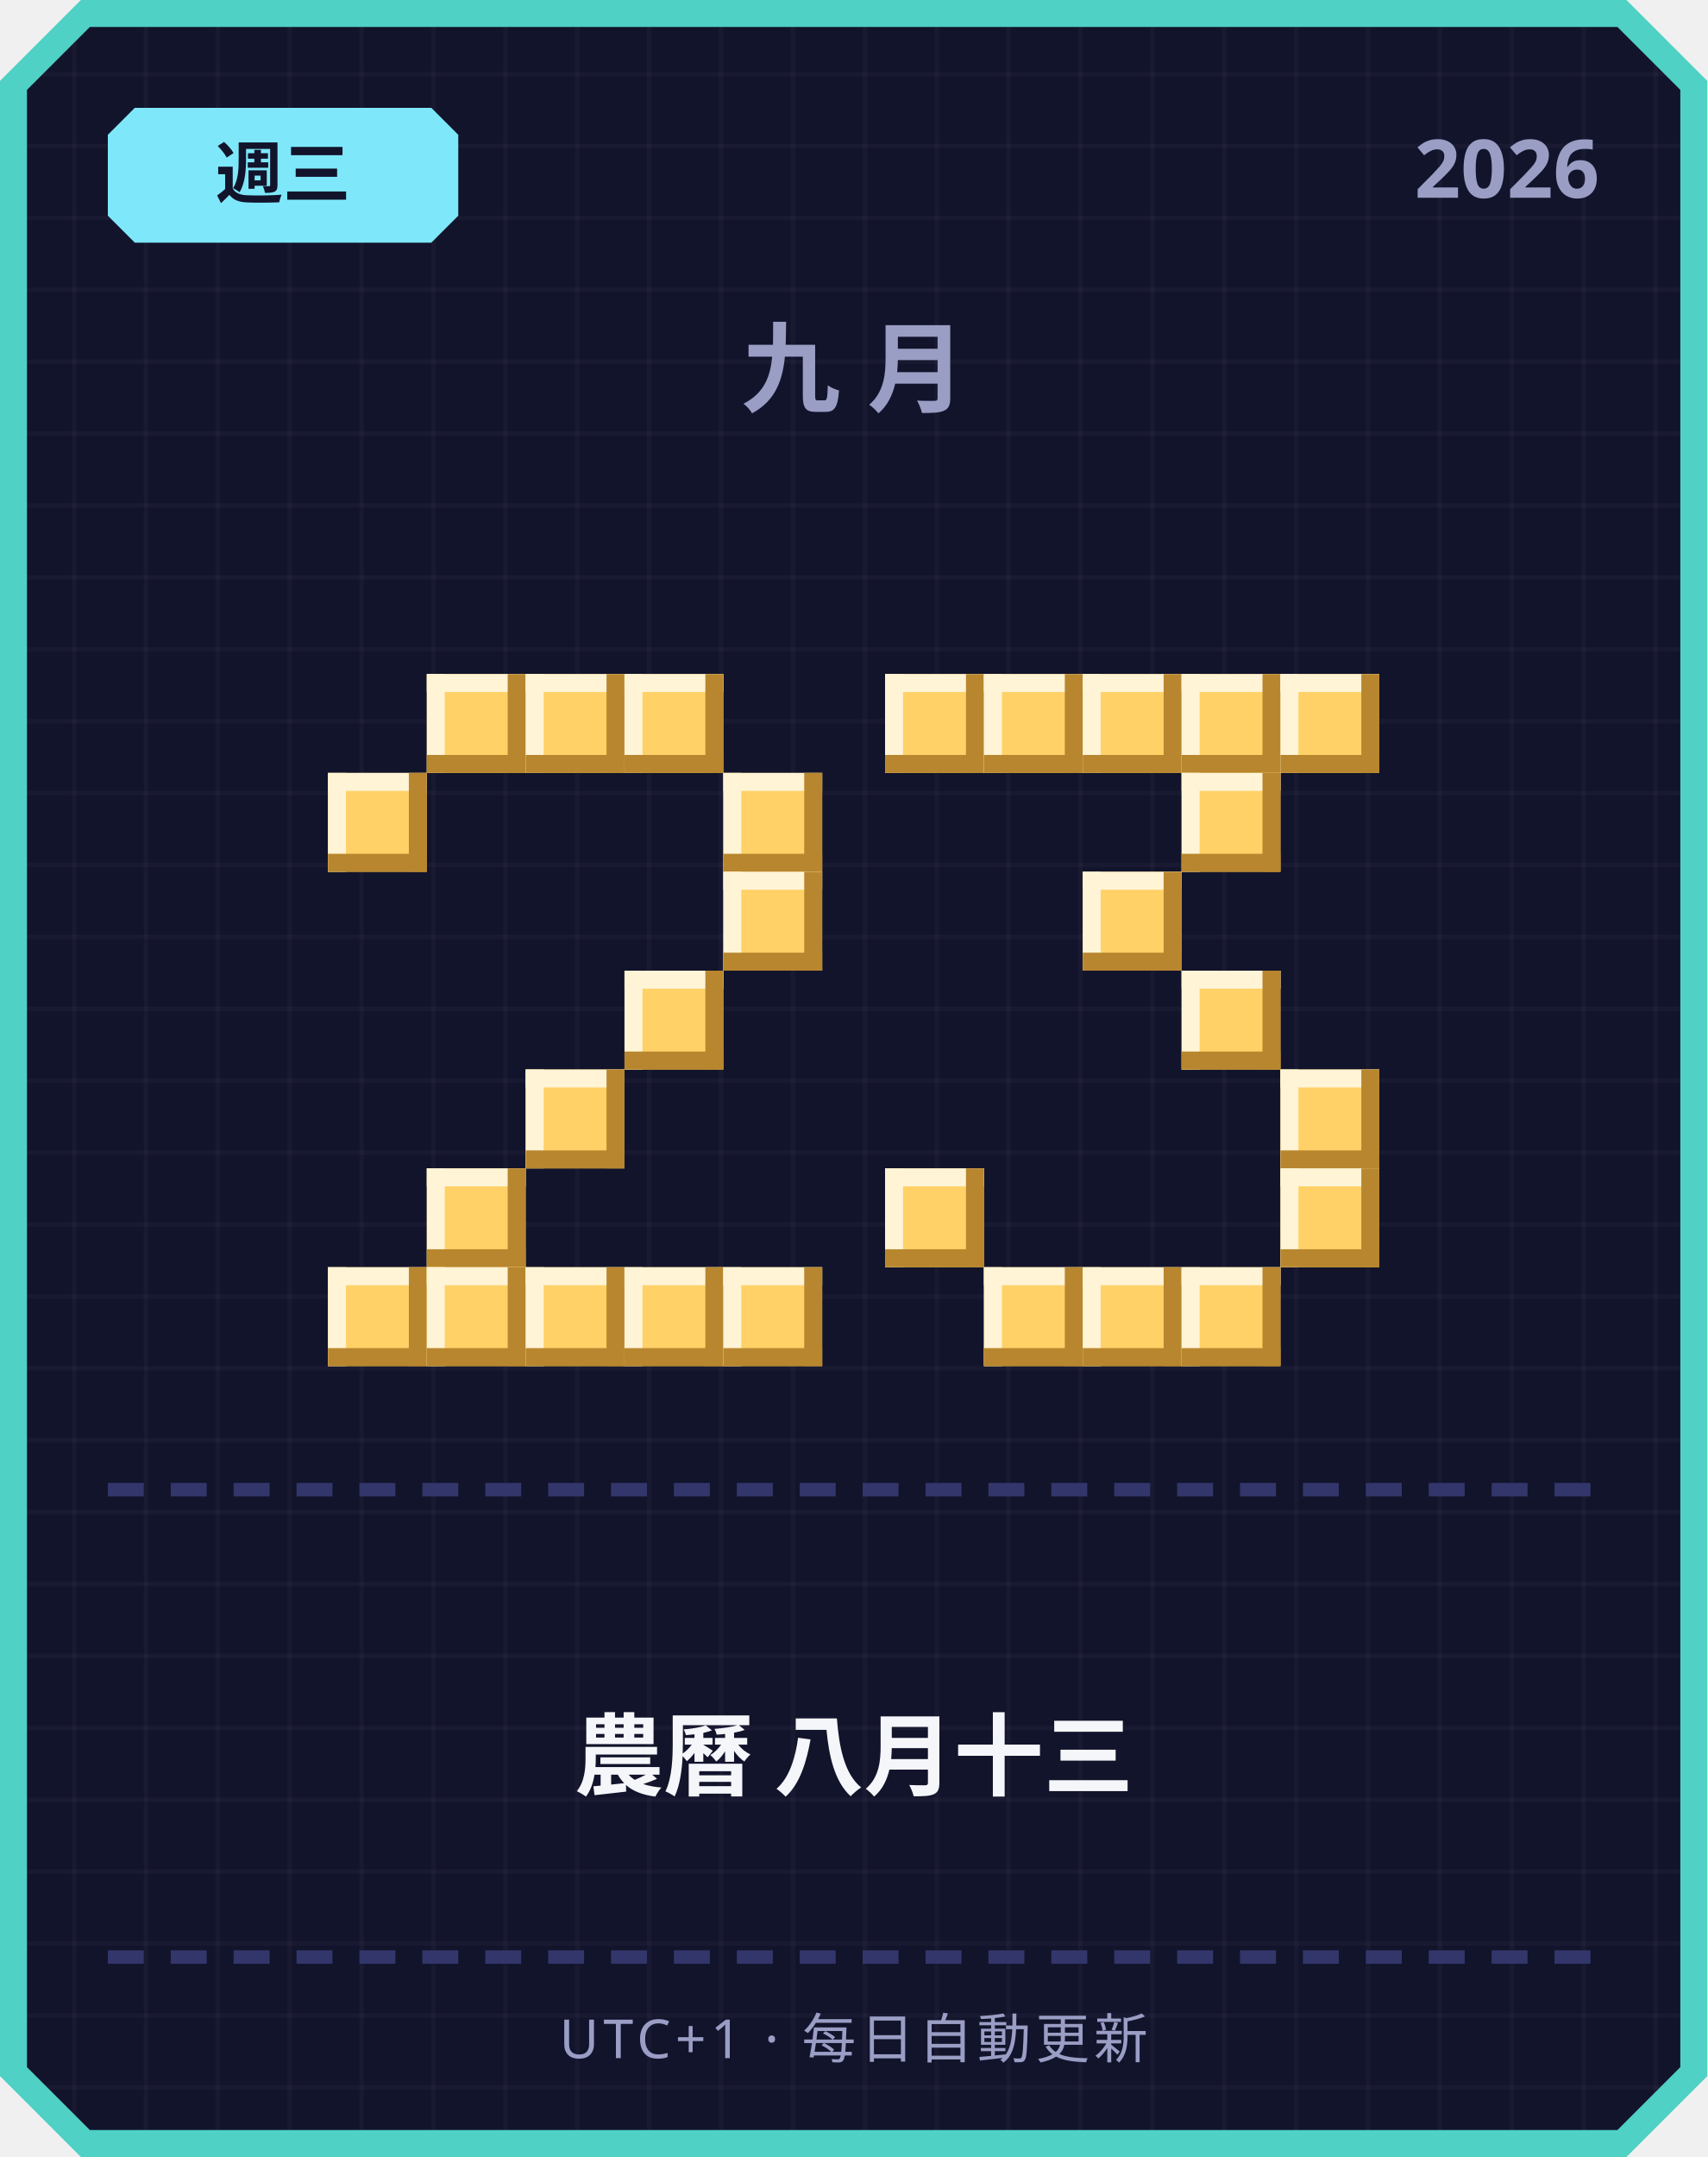
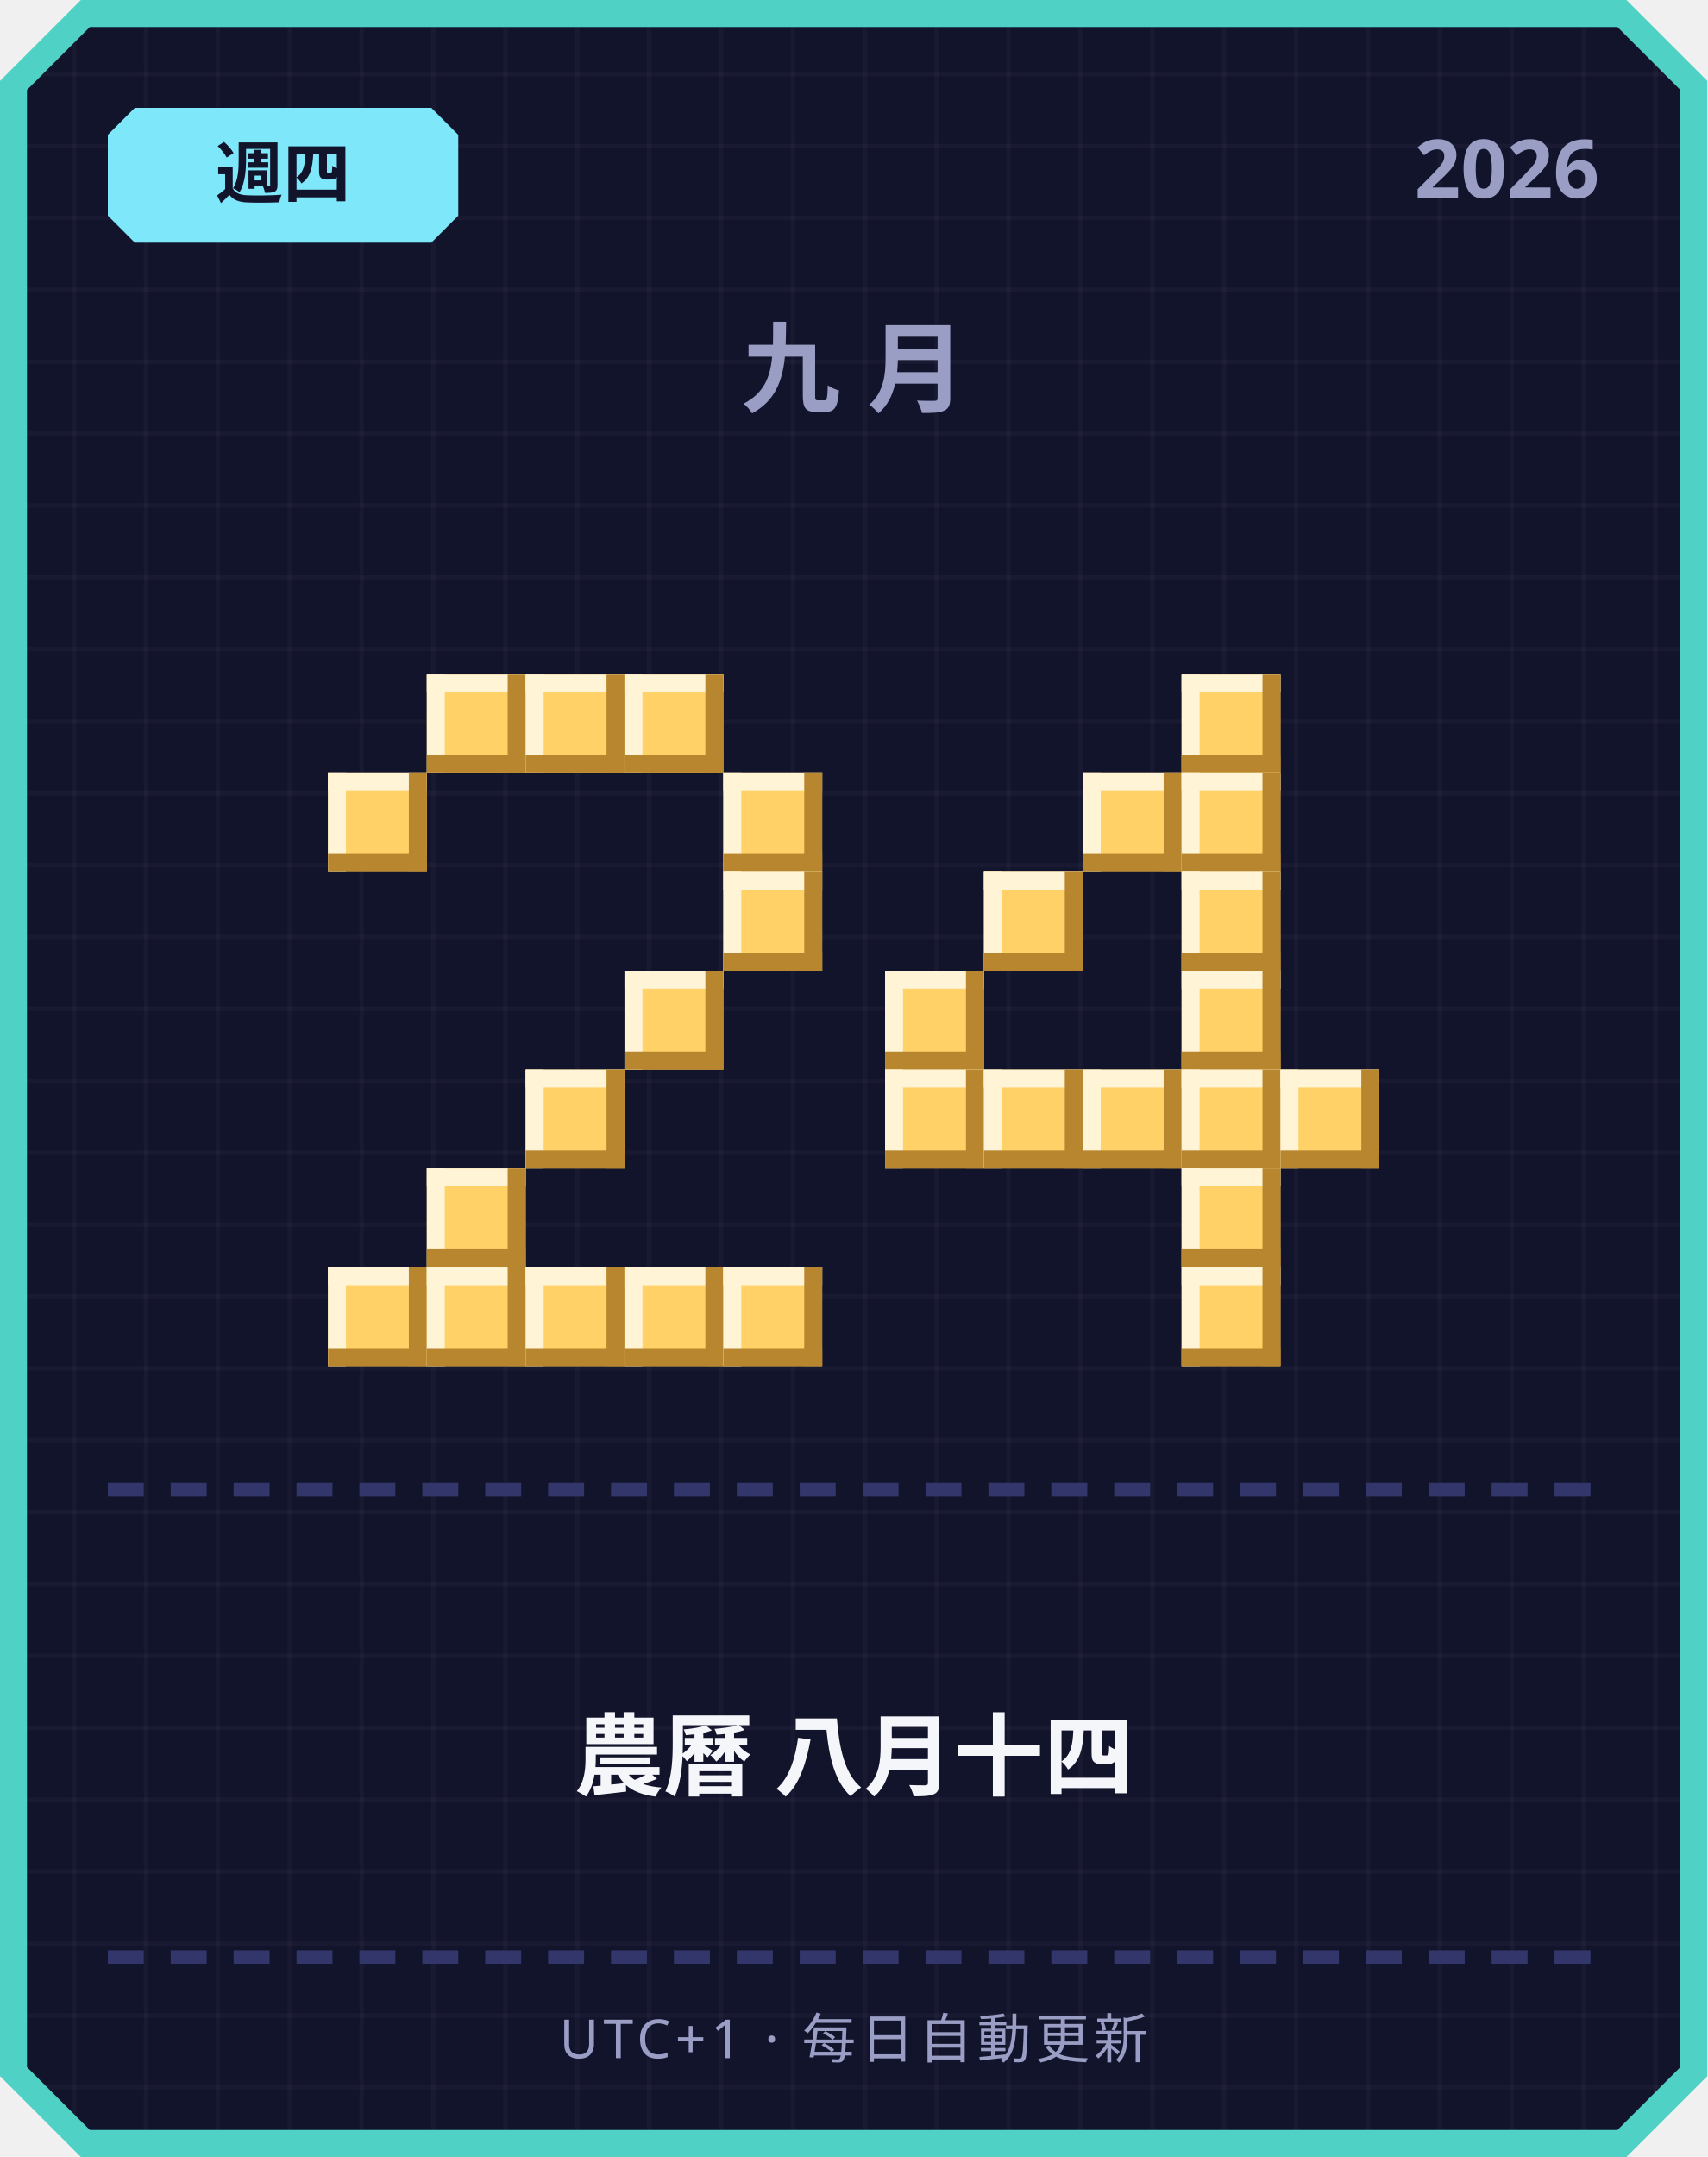
<svg xmlns="http://www.w3.org/2000/svg" width="380" height="480" viewBox="0 0 380 480">
  <defs>
    <pattern id="grid" width="16" height="16" patternUnits="userSpaceOnUse">
      <rect width="16" height="16" fill="#12142b" />
      <rect width="1" height="16" fill="#ffffff" opacity="0.03" />
      <rect width="16" height="1" fill="#ffffff" opacity="0.03" />
    </pattern>
  </defs>
  <path d="M 18,0 L 362,0 L 380,18 L 380,462 L 362,480 L 18,480 L 0,462 L 0,18 Z" fill="#4fd1c5" />
  <path d="M 20,6 L 360,6 L 374,20 L 374,460 L 360,474 L 20,474 L 6,460 L 6,20 Z" fill="url(#grid)" />
  <path d="M 30,24 L 96,24 L 102,30 L 102,48 L 96,54 L 30,54 L 24,48 L 24,30 Z" fill="#7ee8fa" />
-   <text x="63" y="44" text-anchor="middle" font-family="'Segoe UI', sans-serif" font-size="15" font-weight="700" fill="#12142b">週三</text>
+   <text x="63" y="44" text-anchor="middle" font-family="'Segoe UI', sans-serif" font-size="15" font-weight="700" fill="#12142b">週四</text>
  <text x="356" y="44" text-anchor="end" font-family="'Segoe UI', sans-serif" font-size="18" font-weight="700" fill="#9a9dc4">2026</text>
  <text x="190" y="90" text-anchor="middle" font-family="'Segoe UI', sans-serif" font-size="22" font-weight="700" letter-spacing="6" fill="#9a9dc4">九月</text>
  <rect x="95" y="150" width="22" height="22" fill="#ffd166" />
  <rect x="95" y="150" width="22" height="4" fill="#fff4d6" />
  <rect x="95" y="150" width="4" height="22" fill="#fff4d6" />
  <rect x="95" y="168" width="22" height="4" fill="#b8862e" />
  <rect x="113" y="150" width="4" height="22" fill="#b8862e" />
  <rect x="117" y="150" width="22" height="22" fill="#ffd166" />
  <rect x="117" y="150" width="22" height="4" fill="#fff4d6" />
  <rect x="117" y="150" width="4" height="22" fill="#fff4d6" />
  <rect x="117" y="168" width="22" height="4" fill="#b8862e" />
  <rect x="135" y="150" width="4" height="22" fill="#b8862e" />
  <rect x="139" y="150" width="22" height="22" fill="#ffd166" />
  <rect x="139" y="150" width="22" height="4" fill="#fff4d6" />
  <rect x="139" y="150" width="4" height="22" fill="#fff4d6" />
  <rect x="139" y="168" width="22" height="4" fill="#b8862e" />
  <rect x="157" y="150" width="4" height="22" fill="#b8862e" />
  <rect x="73" y="172" width="22" height="22" fill="#ffd166" />
  <rect x="73" y="172" width="22" height="4" fill="#fff4d6" />
  <rect x="73" y="172" width="4" height="22" fill="#fff4d6" />
  <rect x="73" y="190" width="22" height="4" fill="#b8862e" />
  <rect x="91" y="172" width="4" height="22" fill="#b8862e" />
  <rect x="161" y="172" width="22" height="22" fill="#ffd166" />
  <rect x="161" y="172" width="22" height="4" fill="#fff4d6" />
  <rect x="161" y="172" width="4" height="22" fill="#fff4d6" />
  <rect x="161" y="190" width="22" height="4" fill="#b8862e" />
  <rect x="179" y="172" width="4" height="22" fill="#b8862e" />
  <rect x="161" y="194" width="22" height="22" fill="#ffd166" />
  <rect x="161" y="194" width="22" height="4" fill="#fff4d6" />
  <rect x="161" y="194" width="4" height="22" fill="#fff4d6" />
  <rect x="161" y="212" width="22" height="4" fill="#b8862e" />
  <rect x="179" y="194" width="4" height="22" fill="#b8862e" />
  <rect x="139" y="216" width="22" height="22" fill="#ffd166" />
  <rect x="139" y="216" width="22" height="4" fill="#fff4d6" />
  <rect x="139" y="216" width="4" height="22" fill="#fff4d6" />
  <rect x="139" y="234" width="22" height="4" fill="#b8862e" />
  <rect x="157" y="216" width="4" height="22" fill="#b8862e" />
  <rect x="117" y="238" width="22" height="22" fill="#ffd166" />
  <rect x="117" y="238" width="22" height="4" fill="#fff4d6" />
  <rect x="117" y="238" width="4" height="22" fill="#fff4d6" />
  <rect x="117" y="256" width="22" height="4" fill="#b8862e" />
  <rect x="135" y="238" width="4" height="22" fill="#b8862e" />
  <rect x="95" y="260" width="22" height="22" fill="#ffd166" />
  <rect x="95" y="260" width="22" height="4" fill="#fff4d6" />
  <rect x="95" y="260" width="4" height="22" fill="#fff4d6" />
  <rect x="95" y="278" width="22" height="4" fill="#b8862e" />
  <rect x="113" y="260" width="4" height="22" fill="#b8862e" />
  <rect x="73" y="282" width="22" height="22" fill="#ffd166" />
  <rect x="73" y="282" width="22" height="4" fill="#fff4d6" />
  <rect x="73" y="282" width="4" height="22" fill="#fff4d6" />
  <rect x="73" y="300" width="22" height="4" fill="#b8862e" />
  <rect x="91" y="282" width="4" height="22" fill="#b8862e" />
  <rect x="95" y="282" width="22" height="22" fill="#ffd166" />
  <rect x="95" y="282" width="22" height="4" fill="#fff4d6" />
  <rect x="95" y="282" width="4" height="22" fill="#fff4d6" />
  <rect x="95" y="300" width="22" height="4" fill="#b8862e" />
  <rect x="113" y="282" width="4" height="22" fill="#b8862e" />
  <rect x="117" y="282" width="22" height="22" fill="#ffd166" />
  <rect x="117" y="282" width="22" height="4" fill="#fff4d6" />
  <rect x="117" y="282" width="4" height="22" fill="#fff4d6" />
  <rect x="117" y="300" width="22" height="4" fill="#b8862e" />
  <rect x="135" y="282" width="4" height="22" fill="#b8862e" />
  <rect x="139" y="282" width="22" height="22" fill="#ffd166" />
  <rect x="139" y="282" width="22" height="4" fill="#fff4d6" />
  <rect x="139" y="282" width="4" height="22" fill="#fff4d6" />
  <rect x="139" y="300" width="22" height="4" fill="#b8862e" />
  <rect x="157" y="282" width="4" height="22" fill="#b8862e" />
  <rect x="161" y="282" width="22" height="22" fill="#ffd166" />
  <rect x="161" y="282" width="22" height="4" fill="#fff4d6" />
  <rect x="161" y="282" width="4" height="22" fill="#fff4d6" />
  <rect x="161" y="300" width="22" height="4" fill="#b8862e" />
  <rect x="179" y="282" width="4" height="22" fill="#b8862e" />
-   <rect x="197" y="150" width="22" height="22" fill="#ffd166" />
-   <rect x="197" y="150" width="22" height="4" fill="#fff4d6" />
-   <rect x="197" y="150" width="4" height="22" fill="#fff4d6" />
-   <rect x="197" y="168" width="22" height="4" fill="#b8862e" />
-   <rect x="215" y="150" width="4" height="22" fill="#b8862e" />
-   <rect x="219" y="150" width="22" height="22" fill="#ffd166" />
-   <rect x="219" y="150" width="22" height="4" fill="#fff4d6" />
-   <rect x="219" y="150" width="4" height="22" fill="#fff4d6" />
-   <rect x="219" y="168" width="22" height="4" fill="#b8862e" />
-   <rect x="237" y="150" width="4" height="22" fill="#b8862e" />
-   <rect x="241" y="150" width="22" height="22" fill="#ffd166" />
-   <rect x="241" y="150" width="22" height="4" fill="#fff4d6" />
-   <rect x="241" y="150" width="4" height="22" fill="#fff4d6" />
-   <rect x="241" y="168" width="22" height="4" fill="#b8862e" />
-   <rect x="259" y="150" width="4" height="22" fill="#b8862e" />
  <rect x="263" y="150" width="22" height="22" fill="#ffd166" />
  <rect x="263" y="150" width="22" height="4" fill="#fff4d6" />
  <rect x="263" y="150" width="4" height="22" fill="#fff4d6" />
  <rect x="263" y="168" width="22" height="4" fill="#b8862e" />
  <rect x="281" y="150" width="4" height="22" fill="#b8862e" />
-   <rect x="285" y="150" width="22" height="22" fill="#ffd166" />
-   <rect x="285" y="150" width="22" height="4" fill="#fff4d6" />
-   <rect x="285" y="150" width="4" height="22" fill="#fff4d6" />
-   <rect x="285" y="168" width="22" height="4" fill="#b8862e" />
-   <rect x="303" y="150" width="4" height="22" fill="#b8862e" />
+   <rect x="241" y="172" width="22" height="22" fill="#ffd166" />
+   <rect x="241" y="172" width="22" height="4" fill="#fff4d6" />
+   <rect x="241" y="172" width="4" height="22" fill="#fff4d6" />
+   <rect x="241" y="190" width="22" height="4" fill="#b8862e" />
+   <rect x="259" y="172" width="4" height="22" fill="#b8862e" />
  <rect x="263" y="172" width="22" height="22" fill="#ffd166" />
  <rect x="263" y="172" width="22" height="4" fill="#fff4d6" />
  <rect x="263" y="172" width="4" height="22" fill="#fff4d6" />
  <rect x="263" y="190" width="22" height="4" fill="#b8862e" />
  <rect x="281" y="172" width="4" height="22" fill="#b8862e" />
-   <rect x="241" y="194" width="22" height="22" fill="#ffd166" />
-   <rect x="241" y="194" width="22" height="4" fill="#fff4d6" />
-   <rect x="241" y="194" width="4" height="22" fill="#fff4d6" />
-   <rect x="241" y="212" width="22" height="4" fill="#b8862e" />
-   <rect x="259" y="194" width="4" height="22" fill="#b8862e" />
+   <rect x="219" y="194" width="22" height="22" fill="#ffd166" />
+   <rect x="219" y="194" width="22" height="4" fill="#fff4d6" />
+   <rect x="219" y="194" width="4" height="22" fill="#fff4d6" />
+   <rect x="219" y="212" width="22" height="4" fill="#b8862e" />
+   <rect x="237" y="194" width="4" height="22" fill="#b8862e" />
+   <rect x="263" y="194" width="22" height="22" fill="#ffd166" />
+   <rect x="263" y="194" width="22" height="4" fill="#fff4d6" />
+   <rect x="263" y="194" width="4" height="22" fill="#fff4d6" />
+   <rect x="263" y="212" width="22" height="4" fill="#b8862e" />
+   <rect x="281" y="194" width="4" height="22" fill="#b8862e" />
+   <rect x="197" y="216" width="22" height="22" fill="#ffd166" />
+   <rect x="197" y="216" width="22" height="4" fill="#fff4d6" />
+   <rect x="197" y="216" width="4" height="22" fill="#fff4d6" />
+   <rect x="197" y="234" width="22" height="4" fill="#b8862e" />
+   <rect x="215" y="216" width="4" height="22" fill="#b8862e" />
  <rect x="263" y="216" width="22" height="22" fill="#ffd166" />
  <rect x="263" y="216" width="22" height="4" fill="#fff4d6" />
  <rect x="263" y="216" width="4" height="22" fill="#fff4d6" />
  <rect x="263" y="234" width="22" height="4" fill="#b8862e" />
  <rect x="281" y="216" width="4" height="22" fill="#b8862e" />
+   <rect x="197" y="238" width="22" height="22" fill="#ffd166" />
+   <rect x="197" y="238" width="22" height="4" fill="#fff4d6" />
+   <rect x="197" y="238" width="4" height="22" fill="#fff4d6" />
+   <rect x="197" y="256" width="22" height="4" fill="#b8862e" />
+   <rect x="215" y="238" width="4" height="22" fill="#b8862e" />
+   <rect x="219" y="238" width="22" height="22" fill="#ffd166" />
+   <rect x="219" y="238" width="22" height="4" fill="#fff4d6" />
+   <rect x="219" y="238" width="4" height="22" fill="#fff4d6" />
+   <rect x="219" y="256" width="22" height="4" fill="#b8862e" />
+   <rect x="237" y="238" width="4" height="22" fill="#b8862e" />
+   <rect x="241" y="238" width="22" height="22" fill="#ffd166" />
+   <rect x="241" y="238" width="22" height="4" fill="#fff4d6" />
+   <rect x="241" y="238" width="4" height="22" fill="#fff4d6" />
+   <rect x="241" y="256" width="22" height="4" fill="#b8862e" />
+   <rect x="259" y="238" width="4" height="22" fill="#b8862e" />
+   <rect x="263" y="238" width="22" height="22" fill="#ffd166" />
+   <rect x="263" y="238" width="22" height="4" fill="#fff4d6" />
+   <rect x="263" y="238" width="4" height="22" fill="#fff4d6" />
+   <rect x="263" y="256" width="22" height="4" fill="#b8862e" />
+   <rect x="281" y="238" width="4" height="22" fill="#b8862e" />
  <rect x="285" y="238" width="22" height="22" fill="#ffd166" />
  <rect x="285" y="238" width="22" height="4" fill="#fff4d6" />
  <rect x="285" y="238" width="4" height="22" fill="#fff4d6" />
  <rect x="285" y="256" width="22" height="4" fill="#b8862e" />
  <rect x="303" y="238" width="4" height="22" fill="#b8862e" />
-   <rect x="197" y="260" width="22" height="22" fill="#ffd166" />
-   <rect x="197" y="260" width="22" height="4" fill="#fff4d6" />
-   <rect x="197" y="260" width="4" height="22" fill="#fff4d6" />
-   <rect x="197" y="278" width="22" height="4" fill="#b8862e" />
-   <rect x="215" y="260" width="4" height="22" fill="#b8862e" />
-   <rect x="285" y="260" width="22" height="22" fill="#ffd166" />
-   <rect x="285" y="260" width="22" height="4" fill="#fff4d6" />
-   <rect x="285" y="260" width="4" height="22" fill="#fff4d6" />
-   <rect x="285" y="278" width="22" height="4" fill="#b8862e" />
-   <rect x="303" y="260" width="4" height="22" fill="#b8862e" />
-   <rect x="219" y="282" width="22" height="22" fill="#ffd166" />
-   <rect x="219" y="282" width="22" height="4" fill="#fff4d6" />
-   <rect x="219" y="282" width="4" height="22" fill="#fff4d6" />
-   <rect x="219" y="300" width="22" height="4" fill="#b8862e" />
-   <rect x="237" y="282" width="4" height="22" fill="#b8862e" />
-   <rect x="241" y="282" width="22" height="22" fill="#ffd166" />
-   <rect x="241" y="282" width="22" height="4" fill="#fff4d6" />
-   <rect x="241" y="282" width="4" height="22" fill="#fff4d6" />
-   <rect x="241" y="300" width="22" height="4" fill="#b8862e" />
-   <rect x="259" y="282" width="4" height="22" fill="#b8862e" />
+   <rect x="263" y="260" width="22" height="22" fill="#ffd166" />
+   <rect x="263" y="260" width="22" height="4" fill="#fff4d6" />
+   <rect x="263" y="260" width="4" height="22" fill="#fff4d6" />
+   <rect x="263" y="278" width="22" height="4" fill="#b8862e" />
+   <rect x="281" y="260" width="4" height="22" fill="#b8862e" />
  <rect x="263" y="282" width="22" height="22" fill="#ffd166" />
  <rect x="263" y="282" width="22" height="4" fill="#fff4d6" />
  <rect x="263" y="282" width="4" height="22" fill="#fff4d6" />
  <rect x="263" y="300" width="22" height="4" fill="#b8862e" />
  <rect x="281" y="282" width="4" height="22" fill="#b8862e" />
  <rect x="24" y="330" width="8" height="3" fill="#33366b" />
  <rect x="38" y="330" width="8" height="3" fill="#33366b" />
  <rect x="52" y="330" width="8" height="3" fill="#33366b" />
  <rect x="66" y="330" width="8" height="3" fill="#33366b" />
  <rect x="80" y="330" width="8" height="3" fill="#33366b" />
  <rect x="94" y="330" width="8" height="3" fill="#33366b" />
  <rect x="108" y="330" width="8" height="3" fill="#33366b" />
  <rect x="122" y="330" width="8" height="3" fill="#33366b" />
  <rect x="136" y="330" width="8" height="3" fill="#33366b" />
  <rect x="150" y="330" width="8" height="3" fill="#33366b" />
  <rect x="164" y="330" width="8" height="3" fill="#33366b" />
  <rect x="178" y="330" width="8" height="3" fill="#33366b" />
  <rect x="192" y="330" width="8" height="3" fill="#33366b" />
  <rect x="206" y="330" width="8" height="3" fill="#33366b" />
  <rect x="220" y="330" width="8" height="3" fill="#33366b" />
  <rect x="234" y="330" width="8" height="3" fill="#33366b" />
  <rect x="248" y="330" width="8" height="3" fill="#33366b" />
  <rect x="262" y="330" width="8" height="3" fill="#33366b" />
  <rect x="276" y="330" width="8" height="3" fill="#33366b" />
  <rect x="290" y="330" width="8" height="3" fill="#33366b" />
  <rect x="304" y="330" width="8" height="3" fill="#33366b" />
  <rect x="318" y="330" width="8" height="3" fill="#33366b" />
  <rect x="332" y="330" width="8" height="3" fill="#33366b" />
  <rect x="346" y="330" width="8" height="3" fill="#33366b" />
-   <text x="190" y="398" text-anchor="middle" font-family="'Segoe UI', 'Microsoft JhengHei', sans-serif" font-size="20" font-weight="700" fill="#f5f6fa">農曆 八月十三</text>
+   <text x="190" y="398" text-anchor="middle" font-family="'Segoe UI', 'Microsoft JhengHei', sans-serif" font-size="20" font-weight="700" fill="#f5f6fa">農曆 八月十四</text>
  <rect x="24" y="434" width="8" height="3" fill="#33366b" />
  <rect x="38" y="434" width="8" height="3" fill="#33366b" />
  <rect x="52" y="434" width="8" height="3" fill="#33366b" />
  <rect x="66" y="434" width="8" height="3" fill="#33366b" />
  <rect x="80" y="434" width="8" height="3" fill="#33366b" />
  <rect x="94" y="434" width="8" height="3" fill="#33366b" />
  <rect x="108" y="434" width="8" height="3" fill="#33366b" />
  <rect x="122" y="434" width="8" height="3" fill="#33366b" />
  <rect x="136" y="434" width="8" height="3" fill="#33366b" />
  <rect x="150" y="434" width="8" height="3" fill="#33366b" />
  <rect x="164" y="434" width="8" height="3" fill="#33366b" />
  <rect x="178" y="434" width="8" height="3" fill="#33366b" />
  <rect x="192" y="434" width="8" height="3" fill="#33366b" />
  <rect x="206" y="434" width="8" height="3" fill="#33366b" />
  <rect x="220" y="434" width="8" height="3" fill="#33366b" />
  <rect x="234" y="434" width="8" height="3" fill="#33366b" />
  <rect x="248" y="434" width="8" height="3" fill="#33366b" />
  <rect x="262" y="434" width="8" height="3" fill="#33366b" />
  <rect x="276" y="434" width="8" height="3" fill="#33366b" />
  <rect x="290" y="434" width="8" height="3" fill="#33366b" />
  <rect x="304" y="434" width="8" height="3" fill="#33366b" />
  <rect x="318" y="434" width="8" height="3" fill="#33366b" />
  <rect x="332" y="434" width="8" height="3" fill="#33366b" />
  <rect x="346" y="434" width="8" height="3" fill="#33366b" />
  <text x="190" y="458" text-anchor="middle" font-family="'Segoe UI', sans-serif" font-size="12" letter-spacing="1" fill="#9a9dc4">UTC+1 · 每日自動更新</text>
</svg>
